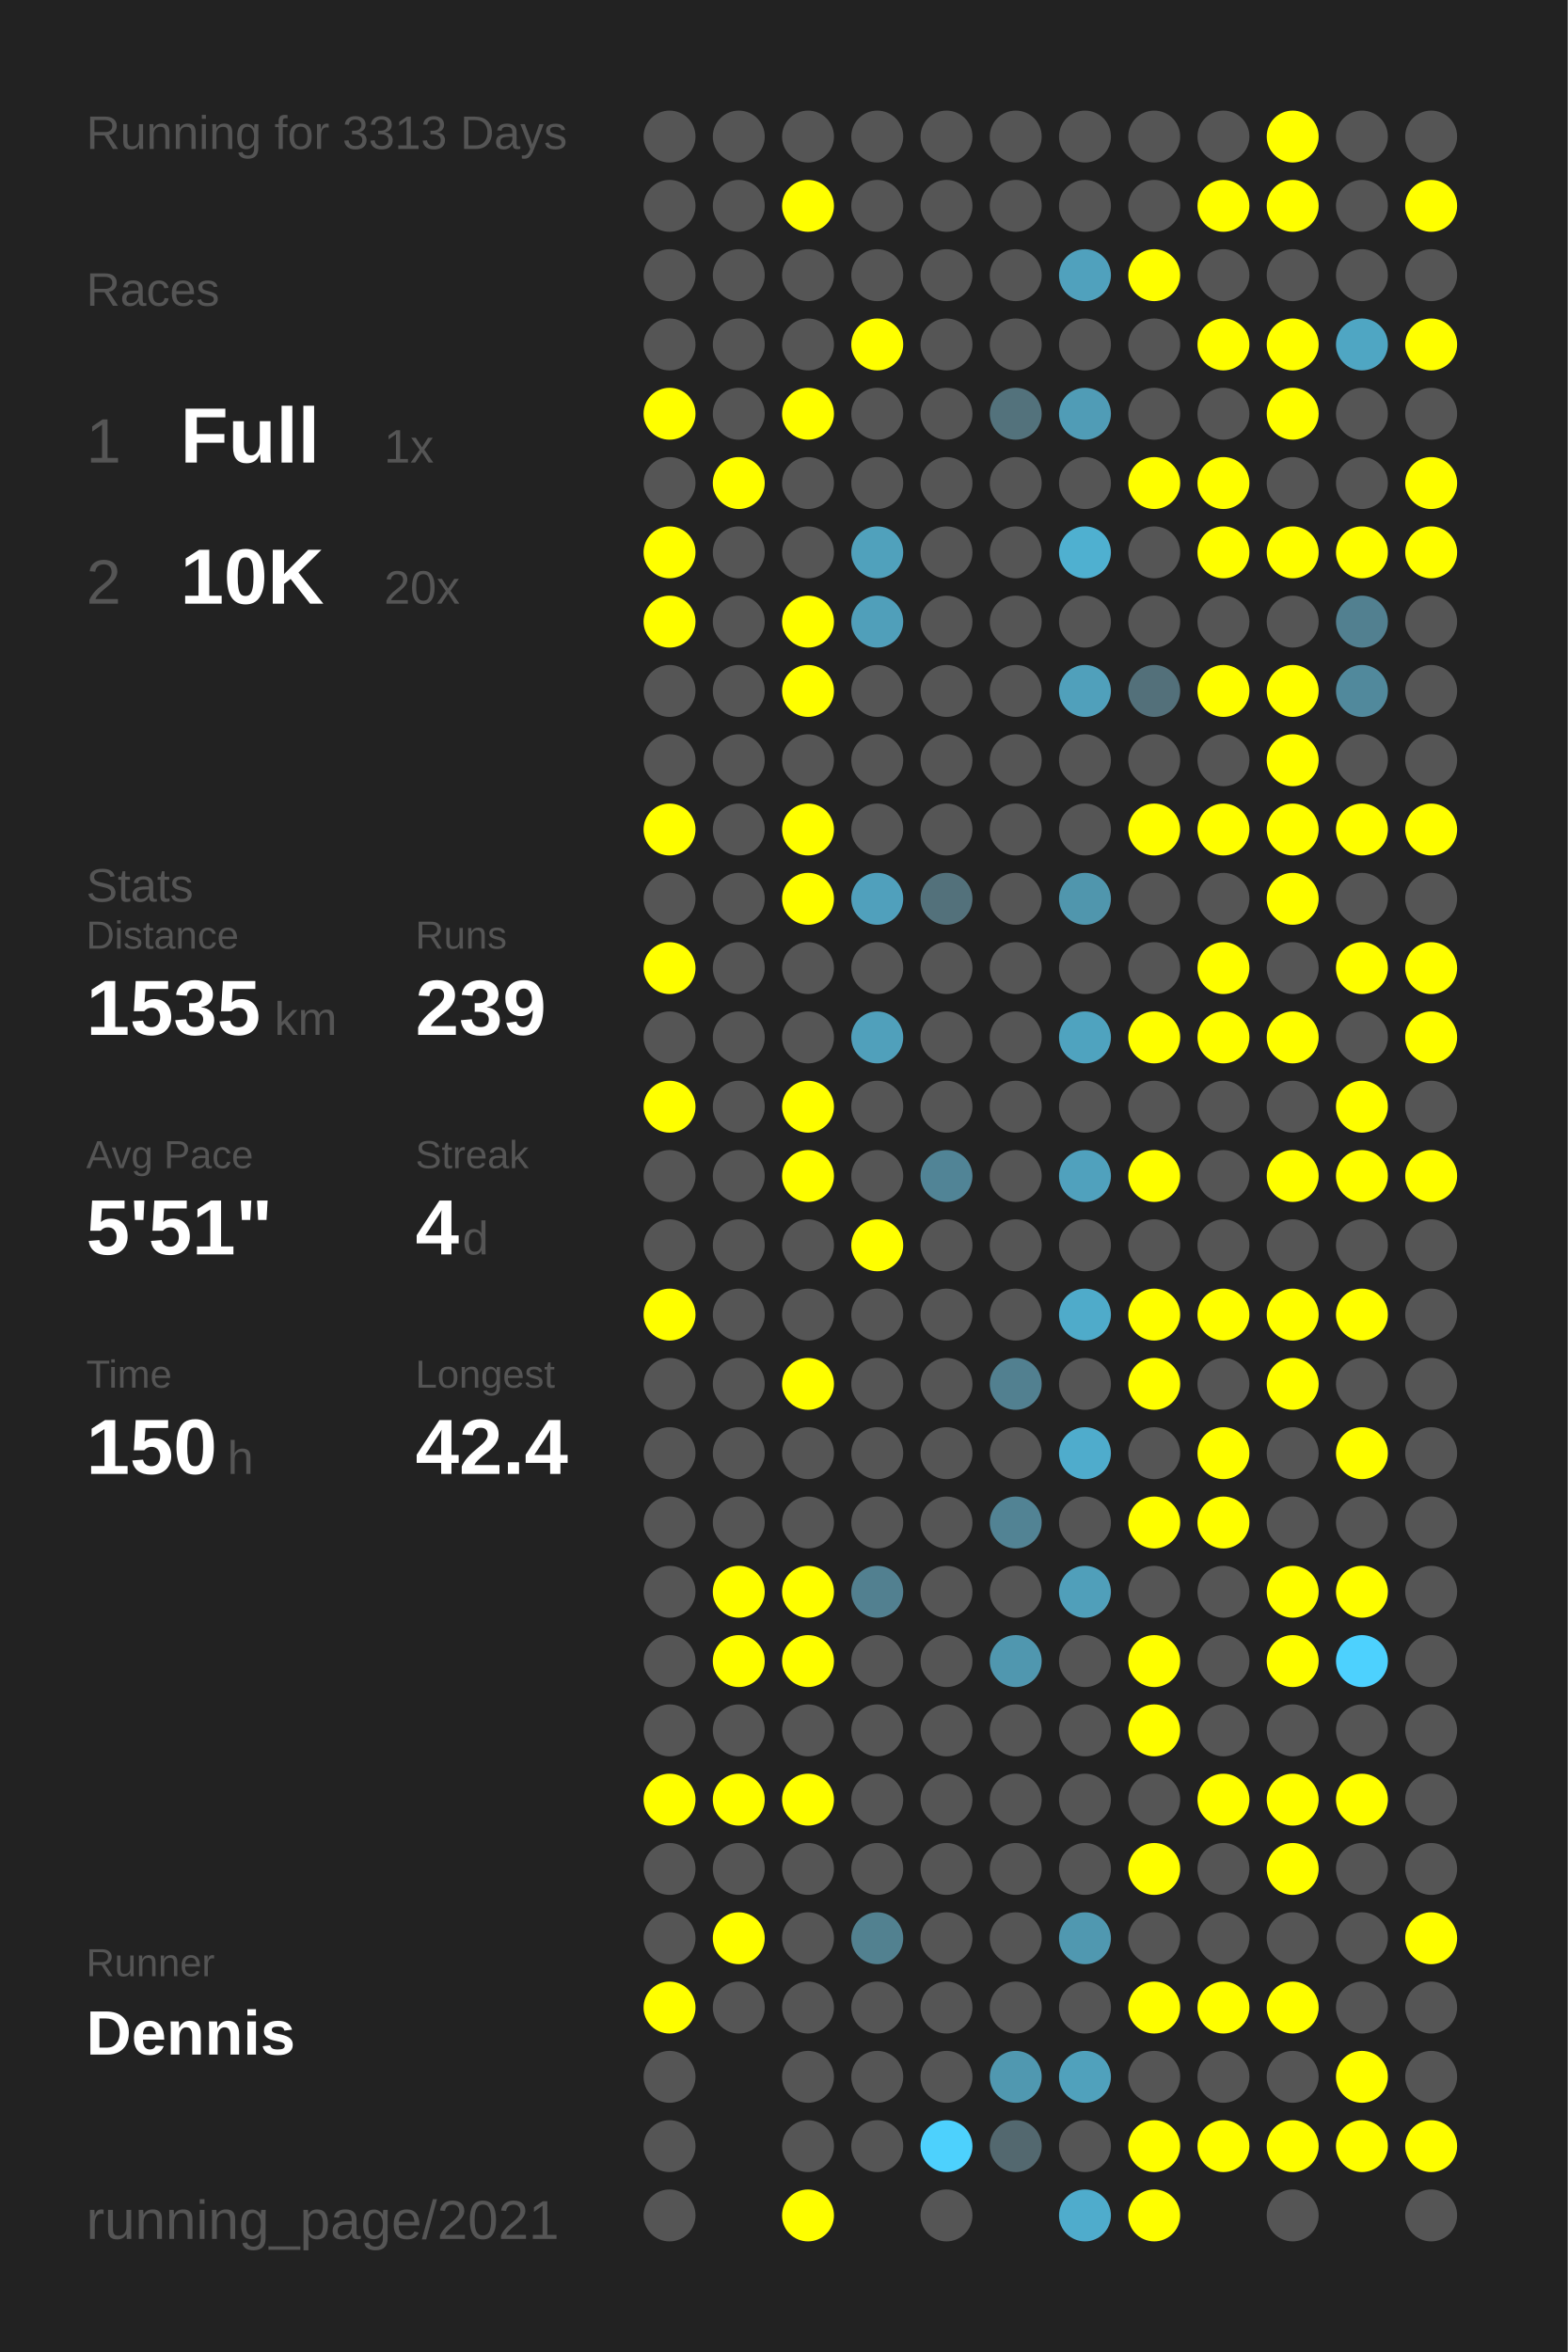
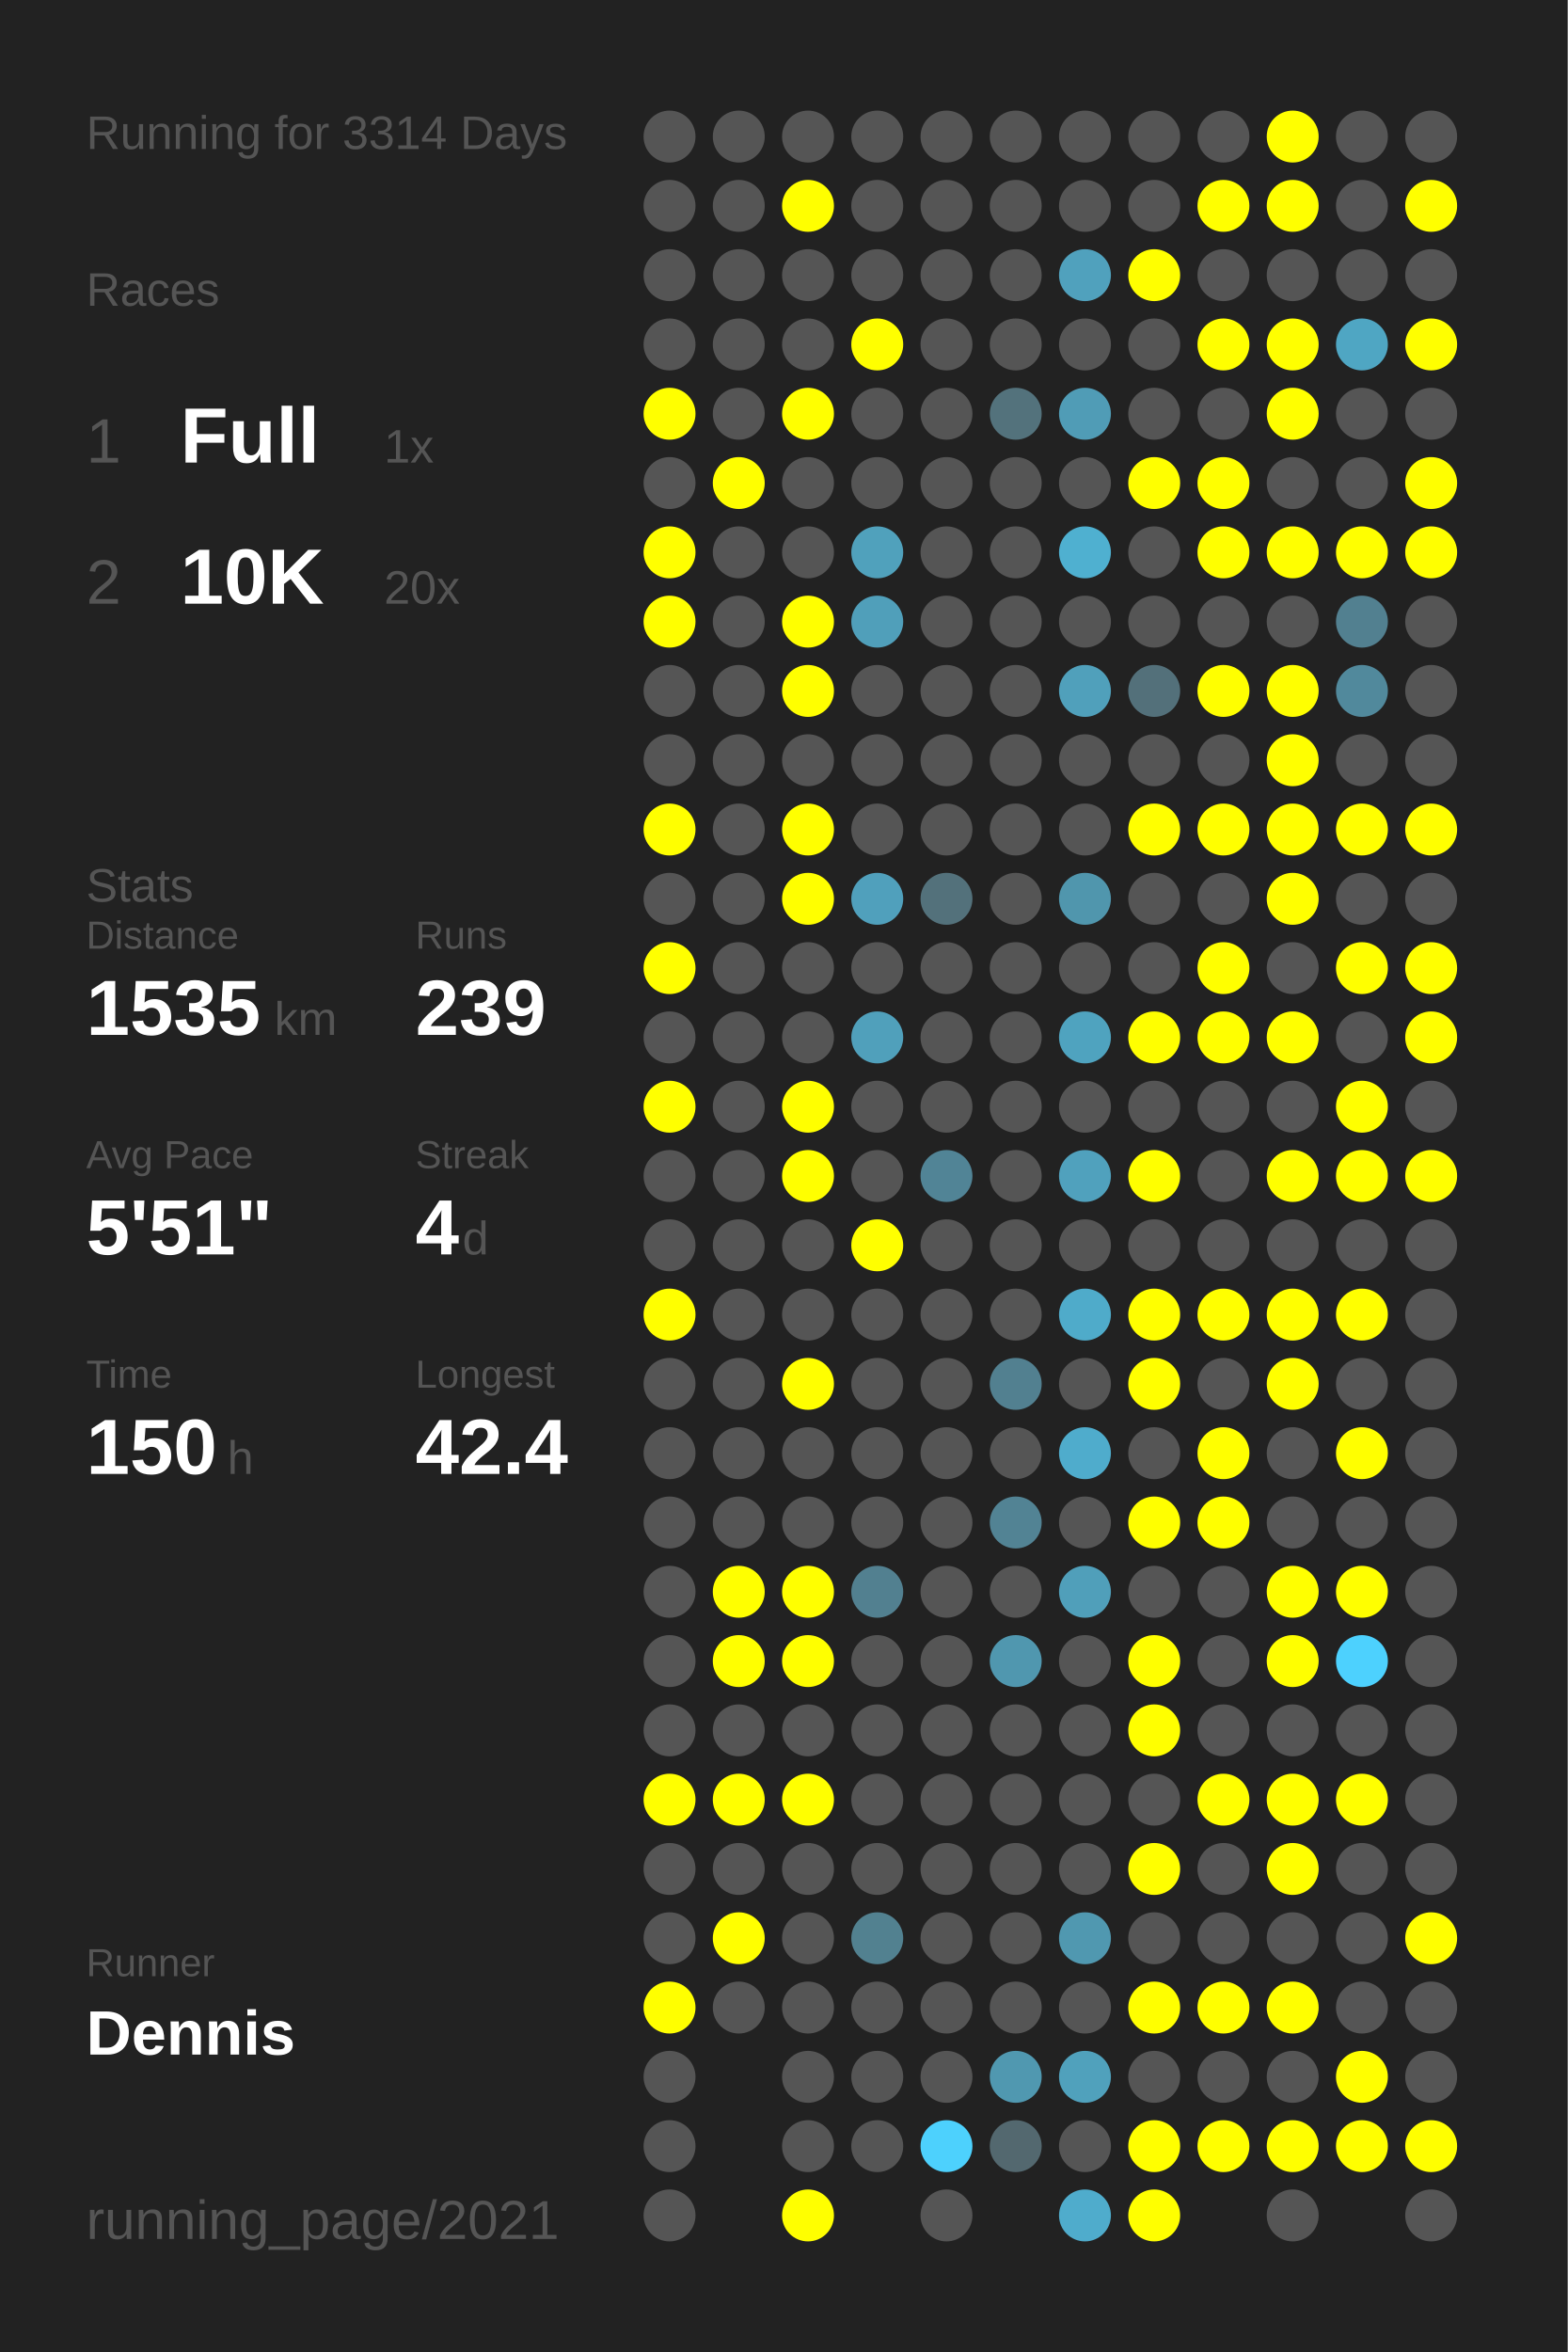
<svg xmlns="http://www.w3.org/2000/svg" baseProfile="full" height="300mm" version="1.1" viewBox="0,0,200,300" width="200mm">
  <defs />
  <rect fill="#222222" height="300" width="200" x="0" y="0" />
-   <text fill="#555555" style="font-size:6px; font-family:Arial;" x="11" y="19">Running for 3313 Days</text>
+   <text fill="#555555" style="font-size:6px; font-family:Arial;" x="11" y="19">Running for 3314 Days</text>
  <text fill="#555555" style="font-size:6px; font-family:Arial;" x="11" y="39">Races</text>
  <text fill="#555555" style="font-size:8px; font-family:Arial;" x="11" y="59">1</text>
  <text fill="#FFFFFF" style="font-size:10px; font-family:Arial; font-weight:bold;" x="23" y="59">Full</text>
  <text fill="#555555" style="font-size:6px; font-family:Arial;" x="49" y="59">1x</text>
  <text fill="#555555" style="font-size:8px; font-family:Arial;" x="11" y="77">2</text>
  <text fill="#FFFFFF" style="font-size:10px; font-family:Arial; font-weight:bold;" x="23" y="77">10K</text>
  <text fill="#555555" style="font-size:6px; font-family:Arial;" x="49" y="77">20x</text>
  <text fill="#555555" style="font-size:6px; font-family:Arial;" x="11" y="115">Stats</text>
  <text fill="#555555" style="font-size:5px; font-family:Arial;" x="11" y="121">Distance</text>
  <text fill="#FFFFFF" style="font-size:10px; font-family:Arial; font-weight:bold;" x="11" y="132">1535</text>
  <text fill="#555555" style="font-size:6px; font-family:Arial;" x="35" y="132">km</text>
  <text fill="#555555" style="font-size:5px; font-family:Arial;" x="53" y="121">Runs</text>
  <text fill="#FFFFFF" style="font-size:10px; font-family:Arial; font-weight:bold;" x="53" y="132">239</text>
  <text fill="#555555" style="font-size:5px; font-family:Arial;" x="11" y="149">Avg Pace</text>
  <text fill="#FFFFFF" style="font-size:10px; font-family:Arial; font-weight:bold;" x="11" y="160">5'51"</text>
  <text fill="#555555" style="font-size:5px; font-family:Arial;" x="53" y="149">Streak</text>
  <text fill="#FFFFFF" style="font-size:10px; font-family:Arial; font-weight:bold;" x="53" y="160">4</text>
  <text fill="#555555" style="font-size:6px; font-family:Arial;" x="59" y="160">d</text>
  <text fill="#555555" style="font-size:5px; font-family:Arial;" x="11" y="177">Time</text>
  <text fill="#FFFFFF" style="font-size:10px; font-family:Arial; font-weight:bold;" x="11" y="188">150</text>
  <text fill="#555555" style="font-size:6px; font-family:Arial;" x="29" y="188">h</text>
  <text fill="#555555" style="font-size:5px; font-family:Arial;" x="53" y="177">Longest</text>
  <text fill="#FFFFFF" style="font-size:10px; font-family:Arial; font-weight:bold;" x="53" y="188">42.4</text>
  <text fill="#555555" style="font-size:5px; font-family:Arial;" x="11" y="252.065">Runner</text>
  <text fill="#FFFFFF" style="font-size:8px; font-family:Arial; font-weight:bold;" x="11" y="262.065">Dennis</text>
  <text fill="#555555" style="font-size:7px; font-family:Arial;" x="11" y="285.581">running_page/2021</text>
  <circle cx="85.417" cy="17.419" fill="#555555" r="3.312" />
  <circle cx="85.417" cy="26.258" fill="#555555" r="3.312" />
  <circle cx="85.417" cy="35.097" fill="#555555" r="3.312" />
  <circle cx="85.417" cy="43.935" fill="#555555" r="3.312" />
  <circle cx="85.417" cy="52.774" fill="#FFFF00" r="3.312" />
  <circle cx="85.417" cy="61.613" fill="#555555" r="3.312" />
  <circle cx="85.417" cy="70.452" fill="#FFFF00" r="3.312" />
  <circle cx="85.417" cy="79.29" fill="#FFFF00" r="3.312" />
  <circle cx="85.417" cy="88.129" fill="#555555" r="3.312" />
  <circle cx="85.417" cy="96.968" fill="#555555" r="3.312" />
  <circle cx="85.417" cy="105.806" fill="#FFFF00" r="3.312" />
  <circle cx="85.417" cy="114.645" fill="#555555" r="3.312" />
  <circle cx="85.417" cy="123.484" fill="#FFFF00" r="3.312" />
  <circle cx="85.417" cy="132.323" fill="#555555" r="3.312" />
  <circle cx="85.417" cy="141.161" fill="#FFFF00" r="3.312" />
  <circle cx="85.417" cy="150" fill="#555555" r="3.312" />
  <circle cx="85.417" cy="158.839" fill="#555555" r="3.312" />
  <circle cx="85.417" cy="167.677" fill="#FFFF00" r="3.312" />
  <circle cx="85.417" cy="176.516" fill="#555555" r="3.312" />
  <circle cx="85.417" cy="185.355" fill="#555555" r="3.312" />
  <circle cx="85.417" cy="194.194" fill="#555555" r="3.312" />
  <circle cx="85.417" cy="203.032" fill="#555555" r="3.312" />
  <circle cx="85.417" cy="211.871" fill="#555555" r="3.312" />
  <circle cx="85.417" cy="220.71" fill="#555555" r="3.312" />
  <circle cx="85.417" cy="229.548" fill="#FFFF00" r="3.312" />
  <circle cx="85.417" cy="238.387" fill="#555555" r="3.312" />
  <circle cx="85.417" cy="247.226" fill="#555555" r="3.312" />
  <circle cx="85.417" cy="256.065" fill="#FFFF00" r="3.312" />
  <circle cx="85.417" cy="264.903" fill="#555555" r="3.312" />
  <circle cx="85.417" cy="273.742" fill="#555555" r="3.312" />
  <circle cx="85.417" cy="282.581" fill="#555555" r="3.312" />
  <circle cx="94.25" cy="17.419" fill="#555555" r="3.312" />
  <circle cx="94.25" cy="26.258" fill="#555555" r="3.312" />
  <circle cx="94.25" cy="35.097" fill="#555555" r="3.312" />
  <circle cx="94.25" cy="43.935" fill="#555555" r="3.312" />
  <circle cx="94.25" cy="52.774" fill="#555555" r="3.312" />
  <circle cx="94.25" cy="61.613" fill="#FFFF00" r="3.312" />
  <circle cx="94.25" cy="70.452" fill="#555555" r="3.312" />
  <circle cx="94.25" cy="79.29" fill="#555555" r="3.312" />
  <circle cx="94.25" cy="88.129" fill="#555555" r="3.312" />
  <circle cx="94.25" cy="96.968" fill="#555555" r="3.312" />
  <circle cx="94.25" cy="105.806" fill="#555555" r="3.312" />
  <circle cx="94.25" cy="114.645" fill="#555555" r="3.312" />
  <circle cx="94.25" cy="123.484" fill="#555555" r="3.312" />
  <circle cx="94.25" cy="132.323" fill="#555555" r="3.312" />
  <circle cx="94.25" cy="141.161" fill="#555555" r="3.312" />
  <circle cx="94.25" cy="150" fill="#555555" r="3.312" />
  <circle cx="94.25" cy="158.839" fill="#555555" r="3.312" />
  <circle cx="94.25" cy="167.677" fill="#555555" r="3.312" />
  <circle cx="94.25" cy="176.516" fill="#555555" r="3.312" />
  <circle cx="94.25" cy="185.355" fill="#555555" r="3.312" />
  <circle cx="94.25" cy="194.194" fill="#555555" r="3.312" />
  <circle cx="94.25" cy="203.032" fill="#FFFF00" r="3.312" />
  <circle cx="94.25" cy="211.871" fill="#FFFF00" r="3.312" />
  <circle cx="94.25" cy="220.71" fill="#555555" r="3.312" />
  <circle cx="94.25" cy="229.548" fill="#FFFF00" r="3.312" />
  <circle cx="94.25" cy="238.387" fill="#555555" r="3.312" />
  <circle cx="94.25" cy="247.226" fill="#FFFF00" r="3.312" />
  <circle cx="94.25" cy="256.065" fill="#555555" r="3.312" />
  <circle cx="103.083" cy="17.419" fill="#555555" r="3.312" />
  <circle cx="103.083" cy="26.258" fill="#FFFF00" r="3.312" />
  <circle cx="103.083" cy="35.097" fill="#555555" r="3.312" />
  <circle cx="103.083" cy="43.935" fill="#555555" r="3.312" />
  <circle cx="103.083" cy="52.774" fill="#FFFF00" r="3.312" />
  <circle cx="103.083" cy="61.613" fill="#555555" r="3.312" />
  <circle cx="103.083" cy="70.452" fill="#555555" r="3.312" />
  <circle cx="103.083" cy="79.29" fill="#FFFF00" r="3.312" />
  <circle cx="103.083" cy="88.129" fill="#FFFF00" r="3.312" />
  <circle cx="103.083" cy="96.968" fill="#555555" r="3.312" />
  <circle cx="103.083" cy="105.806" fill="#FFFF00" r="3.312" />
  <circle cx="103.083" cy="114.645" fill="#FFFF00" r="3.312" />
  <circle cx="103.083" cy="123.484" fill="#555555" r="3.312" />
  <circle cx="103.083" cy="132.323" fill="#555555" r="3.312" />
  <circle cx="103.083" cy="141.161" fill="#FFFF00" r="3.312" />
  <circle cx="103.083" cy="150" fill="#FFFF00" r="3.312" />
  <circle cx="103.083" cy="158.839" fill="#555555" r="3.312" />
  <circle cx="103.083" cy="167.677" fill="#555555" r="3.312" />
  <circle cx="103.083" cy="176.516" fill="#FFFF00" r="3.312" />
  <circle cx="103.083" cy="185.355" fill="#555555" r="3.312" />
  <circle cx="103.083" cy="194.194" fill="#555555" r="3.312" />
  <circle cx="103.083" cy="203.032" fill="#FFFF00" r="3.312" />
  <circle cx="103.083" cy="211.871" fill="#FFFF00" r="3.312" />
  <circle cx="103.083" cy="220.71" fill="#555555" r="3.312" />
  <circle cx="103.083" cy="229.548" fill="#FFFF00" r="3.312" />
  <circle cx="103.083" cy="238.387" fill="#555555" r="3.312" />
  <circle cx="103.083" cy="247.226" fill="#555555" r="3.312" />
  <circle cx="103.083" cy="256.065" fill="#555555" r="3.312" />
  <circle cx="103.083" cy="264.903" fill="#555555" r="3.312" />
  <circle cx="103.083" cy="273.742" fill="#555555" r="3.312" />
  <circle cx="103.083" cy="282.581" fill="#FFFF00" r="3.312" />
  <circle cx="111.917" cy="17.419" fill="#555555" r="3.312" />
  <circle cx="111.917" cy="26.258" fill="#555555" r="3.312" />
  <circle cx="111.917" cy="35.097" fill="#555555" r="3.312" />
  <circle cx="111.917" cy="43.935" fill="#FFFF00" r="3.312" />
  <circle cx="111.917" cy="52.774" fill="#555555" r="3.312" />
  <circle cx="111.917" cy="61.613" fill="#555555" r="3.312" />
  <circle cx="111.917" cy="70.452" fill="#50a1bc" r="3.312" />
  <circle cx="111.917" cy="79.29" fill="#509fba" r="3.312" />
  <circle cx="111.917" cy="88.129" fill="#555555" r="3.312" />
  <circle cx="111.917" cy="96.968" fill="#555555" r="3.312" />
  <circle cx="111.917" cy="105.806" fill="#555555" r="3.312" />
  <circle cx="111.917" cy="114.645" fill="#50a0bc" r="3.312" />
  <circle cx="111.917" cy="123.484" fill="#555555" r="3.312" />
  <circle cx="111.917" cy="132.323" fill="#50a0bb" r="3.312" />
  <circle cx="111.917" cy="141.161" fill="#555555" r="3.312" />
  <circle cx="111.917" cy="150" fill="#555555" r="3.312" />
  <circle cx="111.917" cy="158.839" fill="#FFFF00" r="3.312" />
  <circle cx="111.917" cy="167.677" fill="#555555" r="3.312" />
  <circle cx="111.917" cy="176.516" fill="#555555" r="3.312" />
  <circle cx="111.917" cy="185.355" fill="#555555" r="3.312" />
  <circle cx="111.917" cy="194.194" fill="#555555" r="3.312" />
  <circle cx="111.917" cy="203.032" fill="#528090" r="3.312" />
  <circle cx="111.917" cy="211.871" fill="#555555" r="3.312" />
  <circle cx="111.917" cy="220.71" fill="#555555" r="3.312" />
  <circle cx="111.917" cy="229.548" fill="#555555" r="3.312" />
  <circle cx="111.917" cy="238.387" fill="#555555" r="3.312" />
  <circle cx="111.917" cy="247.226" fill="#528190" r="3.312" />
  <circle cx="111.917" cy="256.065" fill="#555555" r="3.312" />
  <circle cx="111.917" cy="264.903" fill="#555555" r="3.312" />
  <circle cx="111.917" cy="273.742" fill="#555555" r="3.312" />
  <circle cx="120.75" cy="17.419" fill="#555555" r="3.312" />
  <circle cx="120.75" cy="26.258" fill="#555555" r="3.312" />
  <circle cx="120.75" cy="35.097" fill="#555555" r="3.312" />
  <circle cx="120.75" cy="43.935" fill="#555555" r="3.312" />
  <circle cx="120.75" cy="52.774" fill="#555555" r="3.312" />
  <circle cx="120.75" cy="61.613" fill="#555555" r="3.312" />
  <circle cx="120.75" cy="70.452" fill="#555555" r="3.312" />
  <circle cx="120.75" cy="79.29" fill="#555555" r="3.312" />
  <circle cx="120.75" cy="88.129" fill="#555555" r="3.312" />
  <circle cx="120.75" cy="96.968" fill="#555555" r="3.312" />
  <circle cx="120.75" cy="105.806" fill="#555555" r="3.312" />
  <circle cx="120.75" cy="114.645" fill="#53717b" r="3.312" />
  <circle cx="120.75" cy="123.484" fill="#555555" r="3.312" />
  <circle cx="120.75" cy="132.323" fill="#555555" r="3.312" />
  <circle cx="120.75" cy="141.161" fill="#555555" r="3.312" />
  <circle cx="120.75" cy="150" fill="#518496" r="3.312" />
  <circle cx="120.75" cy="158.839" fill="#555555" r="3.312" />
  <circle cx="120.75" cy="167.677" fill="#555555" r="3.312" />
  <circle cx="120.75" cy="176.516" fill="#555555" r="3.312" />
  <circle cx="120.75" cy="185.355" fill="#555555" r="3.312" />
  <circle cx="120.75" cy="194.194" fill="#555555" r="3.312" />
  <circle cx="120.75" cy="203.032" fill="#555555" r="3.312" />
  <circle cx="120.75" cy="211.871" fill="#555555" r="3.312" />
  <circle cx="120.75" cy="220.71" fill="#555555" r="3.312" />
  <circle cx="120.75" cy="229.548" fill="#555555" r="3.312" />
  <circle cx="120.75" cy="238.387" fill="#555555" r="3.312" />
  <circle cx="120.75" cy="247.226" fill="#555555" r="3.312" />
  <circle cx="120.75" cy="256.065" fill="#555555" r="3.312" />
  <circle cx="120.75" cy="264.903" fill="#555555" r="3.312" />
  <circle cx="120.75" cy="273.742" fill="#4dd1fd" r="3.312" />
  <circle cx="120.75" cy="282.581" fill="#555555" r="3.312" />
  <circle cx="129.583" cy="17.419" fill="#555555" r="3.312" />
  <circle cx="129.583" cy="26.258" fill="#555555" r="3.312" />
  <circle cx="129.583" cy="35.097" fill="#555555" r="3.312" />
  <circle cx="129.583" cy="43.935" fill="#555555" r="3.312" />
  <circle cx="129.583" cy="52.774" fill="#53727c" r="3.312" />
  <circle cx="129.583" cy="61.613" fill="#555555" r="3.312" />
  <circle cx="129.583" cy="70.452" fill="#555555" r="3.312" />
  <circle cx="129.583" cy="79.29" fill="#555555" r="3.312" />
  <circle cx="129.583" cy="88.129" fill="#555555" r="3.312" />
  <circle cx="129.583" cy="96.968" fill="#555555" r="3.312" />
  <circle cx="129.583" cy="105.806" fill="#555555" r="3.312" />
  <circle cx="129.583" cy="114.645" fill="#555555" r="3.312" />
  <circle cx="129.583" cy="123.484" fill="#555555" r="3.312" />
  <circle cx="129.583" cy="132.323" fill="#555555" r="3.312" />
  <circle cx="129.583" cy="141.161" fill="#555555" r="3.312" />
  <circle cx="129.583" cy="150" fill="#555555" r="3.312" />
  <circle cx="129.583" cy="158.839" fill="#555555" r="3.312" />
  <circle cx="129.583" cy="167.677" fill="#555555" r="3.312" />
  <circle cx="129.583" cy="176.516" fill="#528090" r="3.312" />
  <circle cx="129.583" cy="185.355" fill="#555555" r="3.312" />
  <circle cx="129.583" cy="194.194" fill="#528394" r="3.312" />
  <circle cx="129.583" cy="203.032" fill="#555555" r="3.312" />
  <circle cx="129.583" cy="211.871" fill="#5097af" r="3.312" />
  <circle cx="129.583" cy="220.71" fill="#555555" r="3.312" />
  <circle cx="129.583" cy="229.548" fill="#555555" r="3.312" />
  <circle cx="129.583" cy="238.387" fill="#555555" r="3.312" />
  <circle cx="129.583" cy="247.226" fill="#555555" r="3.312" />
  <circle cx="129.583" cy="256.065" fill="#555555" r="3.312" />
  <circle cx="129.583" cy="264.903" fill="#5098b0" r="3.312" />
  <circle cx="129.583" cy="273.742" fill="#53686f" r="3.312" />
  <circle cx="138.417" cy="17.419" fill="#555555" r="3.312" />
  <circle cx="138.417" cy="26.258" fill="#555555" r="3.312" />
  <circle cx="138.417" cy="35.097" fill="#50a1bd" r="3.312" />
  <circle cx="138.417" cy="43.935" fill="#555555" r="3.312" />
  <circle cx="138.417" cy="52.774" fill="#509cb6" r="3.312" />
  <circle cx="138.417" cy="61.613" fill="#555555" r="3.312" />
  <circle cx="138.417" cy="70.452" fill="#4fb0d0" r="3.312" />
  <circle cx="138.417" cy="79.29" fill="#555555" r="3.312" />
  <circle cx="138.417" cy="88.129" fill="#50a0bb" r="3.312" />
  <circle cx="138.417" cy="96.968" fill="#555555" r="3.312" />
  <circle cx="138.417" cy="105.806" fill="#555555" r="3.312" />
  <circle cx="138.417" cy="114.645" fill="#5096ad" r="3.312" />
  <circle cx="138.417" cy="123.484" fill="#555555" r="3.312" />
  <circle cx="138.417" cy="132.323" fill="#4fa3bf" r="3.312" />
  <circle cx="138.417" cy="141.161" fill="#555555" r="3.312" />
  <circle cx="138.417" cy="150" fill="#50a1bd" r="3.312" />
  <circle cx="138.417" cy="158.839" fill="#555555" r="3.312" />
  <circle cx="138.417" cy="167.677" fill="#4fabca" r="3.312" />
  <circle cx="138.417" cy="176.516" fill="#555555" r="3.312" />
  <circle cx="138.417" cy="185.355" fill="#4faccc" r="3.312" />
  <circle cx="138.417" cy="194.194" fill="#555555" r="3.312" />
  <circle cx="138.417" cy="203.032" fill="#509fba" r="3.312" />
  <circle cx="138.417" cy="211.871" fill="#555555" r="3.312" />
  <circle cx="138.417" cy="220.71" fill="#555555" r="3.312" />
  <circle cx="138.417" cy="229.548" fill="#555555" r="3.312" />
  <circle cx="138.417" cy="238.387" fill="#555555" r="3.312" />
  <circle cx="138.417" cy="247.226" fill="#5098b0" r="3.312" />
  <circle cx="138.417" cy="256.065" fill="#555555" r="3.312" />
  <circle cx="138.417" cy="264.903" fill="#50a1bc" r="3.312" />
  <circle cx="138.417" cy="273.742" fill="#555555" r="3.312" />
  <circle cx="138.417" cy="282.581" fill="#4faccc" r="3.312" />
  <circle cx="147.25" cy="17.419" fill="#555555" r="3.312" />
  <circle cx="147.25" cy="26.258" fill="#555555" r="3.312" />
  <circle cx="147.25" cy="35.097" fill="#FFFF00" r="3.312" />
  <circle cx="147.25" cy="43.935" fill="#555555" r="3.312" />
  <circle cx="147.25" cy="52.774" fill="#555555" r="3.312" />
  <circle cx="147.25" cy="61.613" fill="#FFFF00" r="3.312" />
  <circle cx="147.25" cy="70.452" fill="#555555" r="3.312" />
  <circle cx="147.25" cy="79.29" fill="#555555" r="3.312" />
  <circle cx="147.25" cy="88.129" fill="#53707a" r="3.312" />
  <circle cx="147.25" cy="96.968" fill="#555555" r="3.312" />
  <circle cx="147.25" cy="105.806" fill="#FFFF00" r="3.312" />
  <circle cx="147.25" cy="114.645" fill="#555555" r="3.312" />
  <circle cx="147.25" cy="123.484" fill="#555555" r="3.312" />
  <circle cx="147.25" cy="132.323" fill="#FFFF00" r="3.312" />
  <circle cx="147.25" cy="141.161" fill="#555555" r="3.312" />
  <circle cx="147.25" cy="150" fill="#FFFF00" r="3.312" />
  <circle cx="147.25" cy="158.839" fill="#555555" r="3.312" />
  <circle cx="147.25" cy="167.677" fill="#FFFF00" r="3.312" />
  <circle cx="147.25" cy="176.516" fill="#FFFF00" r="3.312" />
  <circle cx="147.25" cy="185.355" fill="#555555" r="3.312" />
  <circle cx="147.25" cy="194.194" fill="#FFFF00" r="3.312" />
  <circle cx="147.25" cy="203.032" fill="#555555" r="3.312" />
  <circle cx="147.25" cy="211.871" fill="#FFFF00" r="3.312" />
  <circle cx="147.25" cy="220.71" fill="#FFFF00" r="3.312" />
  <circle cx="147.25" cy="229.548" fill="#555555" r="3.312" />
  <circle cx="147.25" cy="238.387" fill="#FFFF00" r="3.312" />
  <circle cx="147.25" cy="247.226" fill="#555555" r="3.312" />
  <circle cx="147.25" cy="256.065" fill="#FFFF00" r="3.312" />
  <circle cx="147.25" cy="264.903" fill="#555555" r="3.312" />
  <circle cx="147.25" cy="273.742" fill="#FFFF00" r="3.312" />
  <circle cx="147.25" cy="282.581" fill="#FFFF00" r="3.312" />
  <circle cx="156.083" cy="17.419" fill="#555555" r="3.312" />
  <circle cx="156.083" cy="26.258" fill="#FFFF00" r="3.312" />
  <circle cx="156.083" cy="35.097" fill="#555555" r="3.312" />
  <circle cx="156.083" cy="43.935" fill="#FFFF00" r="3.312" />
  <circle cx="156.083" cy="52.774" fill="#555555" r="3.312" />
  <circle cx="156.083" cy="61.613" fill="#FFFF00" r="3.312" />
  <circle cx="156.083" cy="70.452" fill="#FFFF00" r="3.312" />
  <circle cx="156.083" cy="79.29" fill="#555555" r="3.312" />
  <circle cx="156.083" cy="88.129" fill="#FFFF00" r="3.312" />
  <circle cx="156.083" cy="96.968" fill="#555555" r="3.312" />
  <circle cx="156.083" cy="105.806" fill="#FFFF00" r="3.312" />
  <circle cx="156.083" cy="114.645" fill="#555555" r="3.312" />
  <circle cx="156.083" cy="123.484" fill="#FFFF00" r="3.312" />
  <circle cx="156.083" cy="132.323" fill="#FFFF00" r="3.312" />
  <circle cx="156.083" cy="141.161" fill="#555555" r="3.312" />
  <circle cx="156.083" cy="150" fill="#555555" r="3.312" />
  <circle cx="156.083" cy="158.839" fill="#555555" r="3.312" />
  <circle cx="156.083" cy="167.677" fill="#FFFF00" r="3.312" />
  <circle cx="156.083" cy="176.516" fill="#555555" r="3.312" />
  <circle cx="156.083" cy="185.355" fill="#FFFF00" r="3.312" />
  <circle cx="156.083" cy="194.194" fill="#FFFF00" r="3.312" />
  <circle cx="156.083" cy="203.032" fill="#555555" r="3.312" />
  <circle cx="156.083" cy="211.871" fill="#555555" r="3.312" />
  <circle cx="156.083" cy="220.71" fill="#555555" r="3.312" />
  <circle cx="156.083" cy="229.548" fill="#FFFF00" r="3.312" />
  <circle cx="156.083" cy="238.387" fill="#555555" r="3.312" />
  <circle cx="156.083" cy="247.226" fill="#555555" r="3.312" />
  <circle cx="156.083" cy="256.065" fill="#FFFF00" r="3.312" />
  <circle cx="156.083" cy="264.903" fill="#555555" r="3.312" />
  <circle cx="156.083" cy="273.742" fill="#FFFF00" r="3.312" />
  <circle cx="164.917" cy="17.419" fill="#FFFF00" r="3.312" />
  <circle cx="164.917" cy="26.258" fill="#FFFF00" r="3.312" />
  <circle cx="164.917" cy="35.097" fill="#555555" r="3.312" />
  <circle cx="164.917" cy="43.935" fill="#FFFF00" r="3.312" />
  <circle cx="164.917" cy="52.774" fill="#FFFF00" r="3.312" />
  <circle cx="164.917" cy="61.613" fill="#555555" r="3.312" />
  <circle cx="164.917" cy="70.452" fill="#FFFF00" r="3.312" />
  <circle cx="164.917" cy="79.29" fill="#555555" r="3.312" />
  <circle cx="164.917" cy="88.129" fill="#FFFF00" r="3.312" />
  <circle cx="164.917" cy="96.968" fill="#FFFF00" r="3.312" />
  <circle cx="164.917" cy="105.806" fill="#FFFF00" r="3.312" />
  <circle cx="164.917" cy="114.645" fill="#FFFF00" r="3.312" />
  <circle cx="164.917" cy="123.484" fill="#555555" r="3.312" />
  <circle cx="164.917" cy="132.323" fill="#FFFF00" r="3.312" />
  <circle cx="164.917" cy="141.161" fill="#555555" r="3.312" />
  <circle cx="164.917" cy="150" fill="#FFFF00" r="3.312" />
  <circle cx="164.917" cy="158.839" fill="#555555" r="3.312" />
  <circle cx="164.917" cy="167.677" fill="#FFFF00" r="3.312" />
  <circle cx="164.917" cy="176.516" fill="#FFFF00" r="3.312" />
  <circle cx="164.917" cy="185.355" fill="#555555" r="3.312" />
  <circle cx="164.917" cy="194.194" fill="#555555" r="3.312" />
  <circle cx="164.917" cy="203.032" fill="#FFFF00" r="3.312" />
  <circle cx="164.917" cy="211.871" fill="#FFFF00" r="3.312" />
  <circle cx="164.917" cy="220.71" fill="#555555" r="3.312" />
  <circle cx="164.917" cy="229.548" fill="#FFFF00" r="3.312" />
  <circle cx="164.917" cy="238.387" fill="#FFFF00" r="3.312" />
  <circle cx="164.917" cy="247.226" fill="#555555" r="3.312" />
  <circle cx="164.917" cy="256.065" fill="#FFFF00" r="3.312" />
  <circle cx="164.917" cy="264.903" fill="#555555" r="3.312" />
  <circle cx="164.917" cy="273.742" fill="#FFFF00" r="3.312" />
  <circle cx="164.917" cy="282.581" fill="#555555" r="3.312" />
  <circle cx="173.75" cy="17.419" fill="#555555" r="3.312" />
  <circle cx="173.75" cy="26.258" fill="#555555" r="3.312" />
  <circle cx="173.75" cy="35.097" fill="#555555" r="3.312" />
  <circle cx="173.75" cy="43.935" fill="#4fa6c3" r="3.312" />
  <circle cx="173.75" cy="52.774" fill="#555555" r="3.312" />
  <circle cx="173.75" cy="61.613" fill="#555555" r="3.312" />
  <circle cx="173.75" cy="70.452" fill="#FFFF00" r="3.312" />
  <circle cx="173.75" cy="79.29" fill="#528090" r="3.312" />
  <circle cx="173.75" cy="88.129" fill="#51899c" r="3.312" />
  <circle cx="173.75" cy="96.968" fill="#555555" r="3.312" />
  <circle cx="173.75" cy="105.806" fill="#FFFF00" r="3.312" />
  <circle cx="173.75" cy="114.645" fill="#555555" r="3.312" />
  <circle cx="173.75" cy="123.484" fill="#FFFF00" r="3.312" />
  <circle cx="173.75" cy="132.323" fill="#555555" r="3.312" />
  <circle cx="173.75" cy="141.161" fill="#FFFF00" r="3.312" />
  <circle cx="173.75" cy="150" fill="#FFFF00" r="3.312" />
  <circle cx="173.75" cy="158.839" fill="#555555" r="3.312" />
  <circle cx="173.75" cy="167.677" fill="#FFFF00" r="3.312" />
  <circle cx="173.75" cy="176.516" fill="#555555" r="3.312" />
  <circle cx="173.75" cy="185.355" fill="#FFFF00" r="3.312" />
  <circle cx="173.75" cy="194.194" fill="#555555" r="3.312" />
  <circle cx="173.75" cy="203.032" fill="#FFFF00" r="3.312" />
  <circle cx="173.75" cy="211.871" fill="#4dd1fe" r="3.312" />
  <circle cx="173.75" cy="220.71" fill="#555555" r="3.312" />
  <circle cx="173.75" cy="229.548" fill="#FFFF00" r="3.312" />
  <circle cx="173.75" cy="238.387" fill="#555555" r="3.312" />
  <circle cx="173.75" cy="247.226" fill="#555555" r="3.312" />
  <circle cx="173.75" cy="256.065" fill="#555555" r="3.312" />
  <circle cx="173.75" cy="264.903" fill="#FFFF00" r="3.312" />
  <circle cx="173.75" cy="273.742" fill="#FFFF00" r="3.312" />
  <circle cx="182.583" cy="17.419" fill="#555555" r="3.312" />
  <circle cx="182.583" cy="26.258" fill="#FFFF00" r="3.312" />
  <circle cx="182.583" cy="35.097" fill="#555555" r="3.312" />
  <circle cx="182.583" cy="43.935" fill="#FFFF00" r="3.312" />
  <circle cx="182.583" cy="52.774" fill="#555555" r="3.312" />
  <circle cx="182.583" cy="61.613" fill="#FFFF00" r="3.312" />
  <circle cx="182.583" cy="70.452" fill="#FFFF00" r="3.312" />
  <circle cx="182.583" cy="79.29" fill="#555555" r="3.312" />
  <circle cx="182.583" cy="88.129" fill="#555555" r="3.312" />
  <circle cx="182.583" cy="96.968" fill="#555555" r="3.312" />
  <circle cx="182.583" cy="105.806" fill="#FFFF00" r="3.312" />
  <circle cx="182.583" cy="114.645" fill="#555555" r="3.312" />
  <circle cx="182.583" cy="123.484" fill="#FFFF00" r="3.312" />
  <circle cx="182.583" cy="132.323" fill="#FFFF00" r="3.312" />
  <circle cx="182.583" cy="141.161" fill="#555555" r="3.312" />
  <circle cx="182.583" cy="150" fill="#FFFF00" r="3.312" />
  <circle cx="182.583" cy="158.839" fill="#555555" r="3.312" />
  <circle cx="182.583" cy="167.677" fill="#555555" r="3.312" />
  <circle cx="182.583" cy="176.516" fill="#555555" r="3.312" />
  <circle cx="182.583" cy="185.355" fill="#555555" r="3.312" />
  <circle cx="182.583" cy="194.194" fill="#555555" r="3.312" />
  <circle cx="182.583" cy="203.032" fill="#555555" r="3.312" />
  <circle cx="182.583" cy="211.871" fill="#555555" r="3.312" />
  <circle cx="182.583" cy="220.71" fill="#555555" r="3.312" />
  <circle cx="182.583" cy="229.548" fill="#555555" r="3.312" />
  <circle cx="182.583" cy="238.387" fill="#555555" r="3.312" />
  <circle cx="182.583" cy="247.226" fill="#FFFF00" r="3.312" />
  <circle cx="182.583" cy="256.065" fill="#555555" r="3.312" />
  <circle cx="182.583" cy="264.903" fill="#555555" r="3.312" />
  <circle cx="182.583" cy="273.742" fill="#FFFF00" r="3.312" />
  <circle cx="182.583" cy="282.581" fill="#555555" r="3.312" />
</svg>
